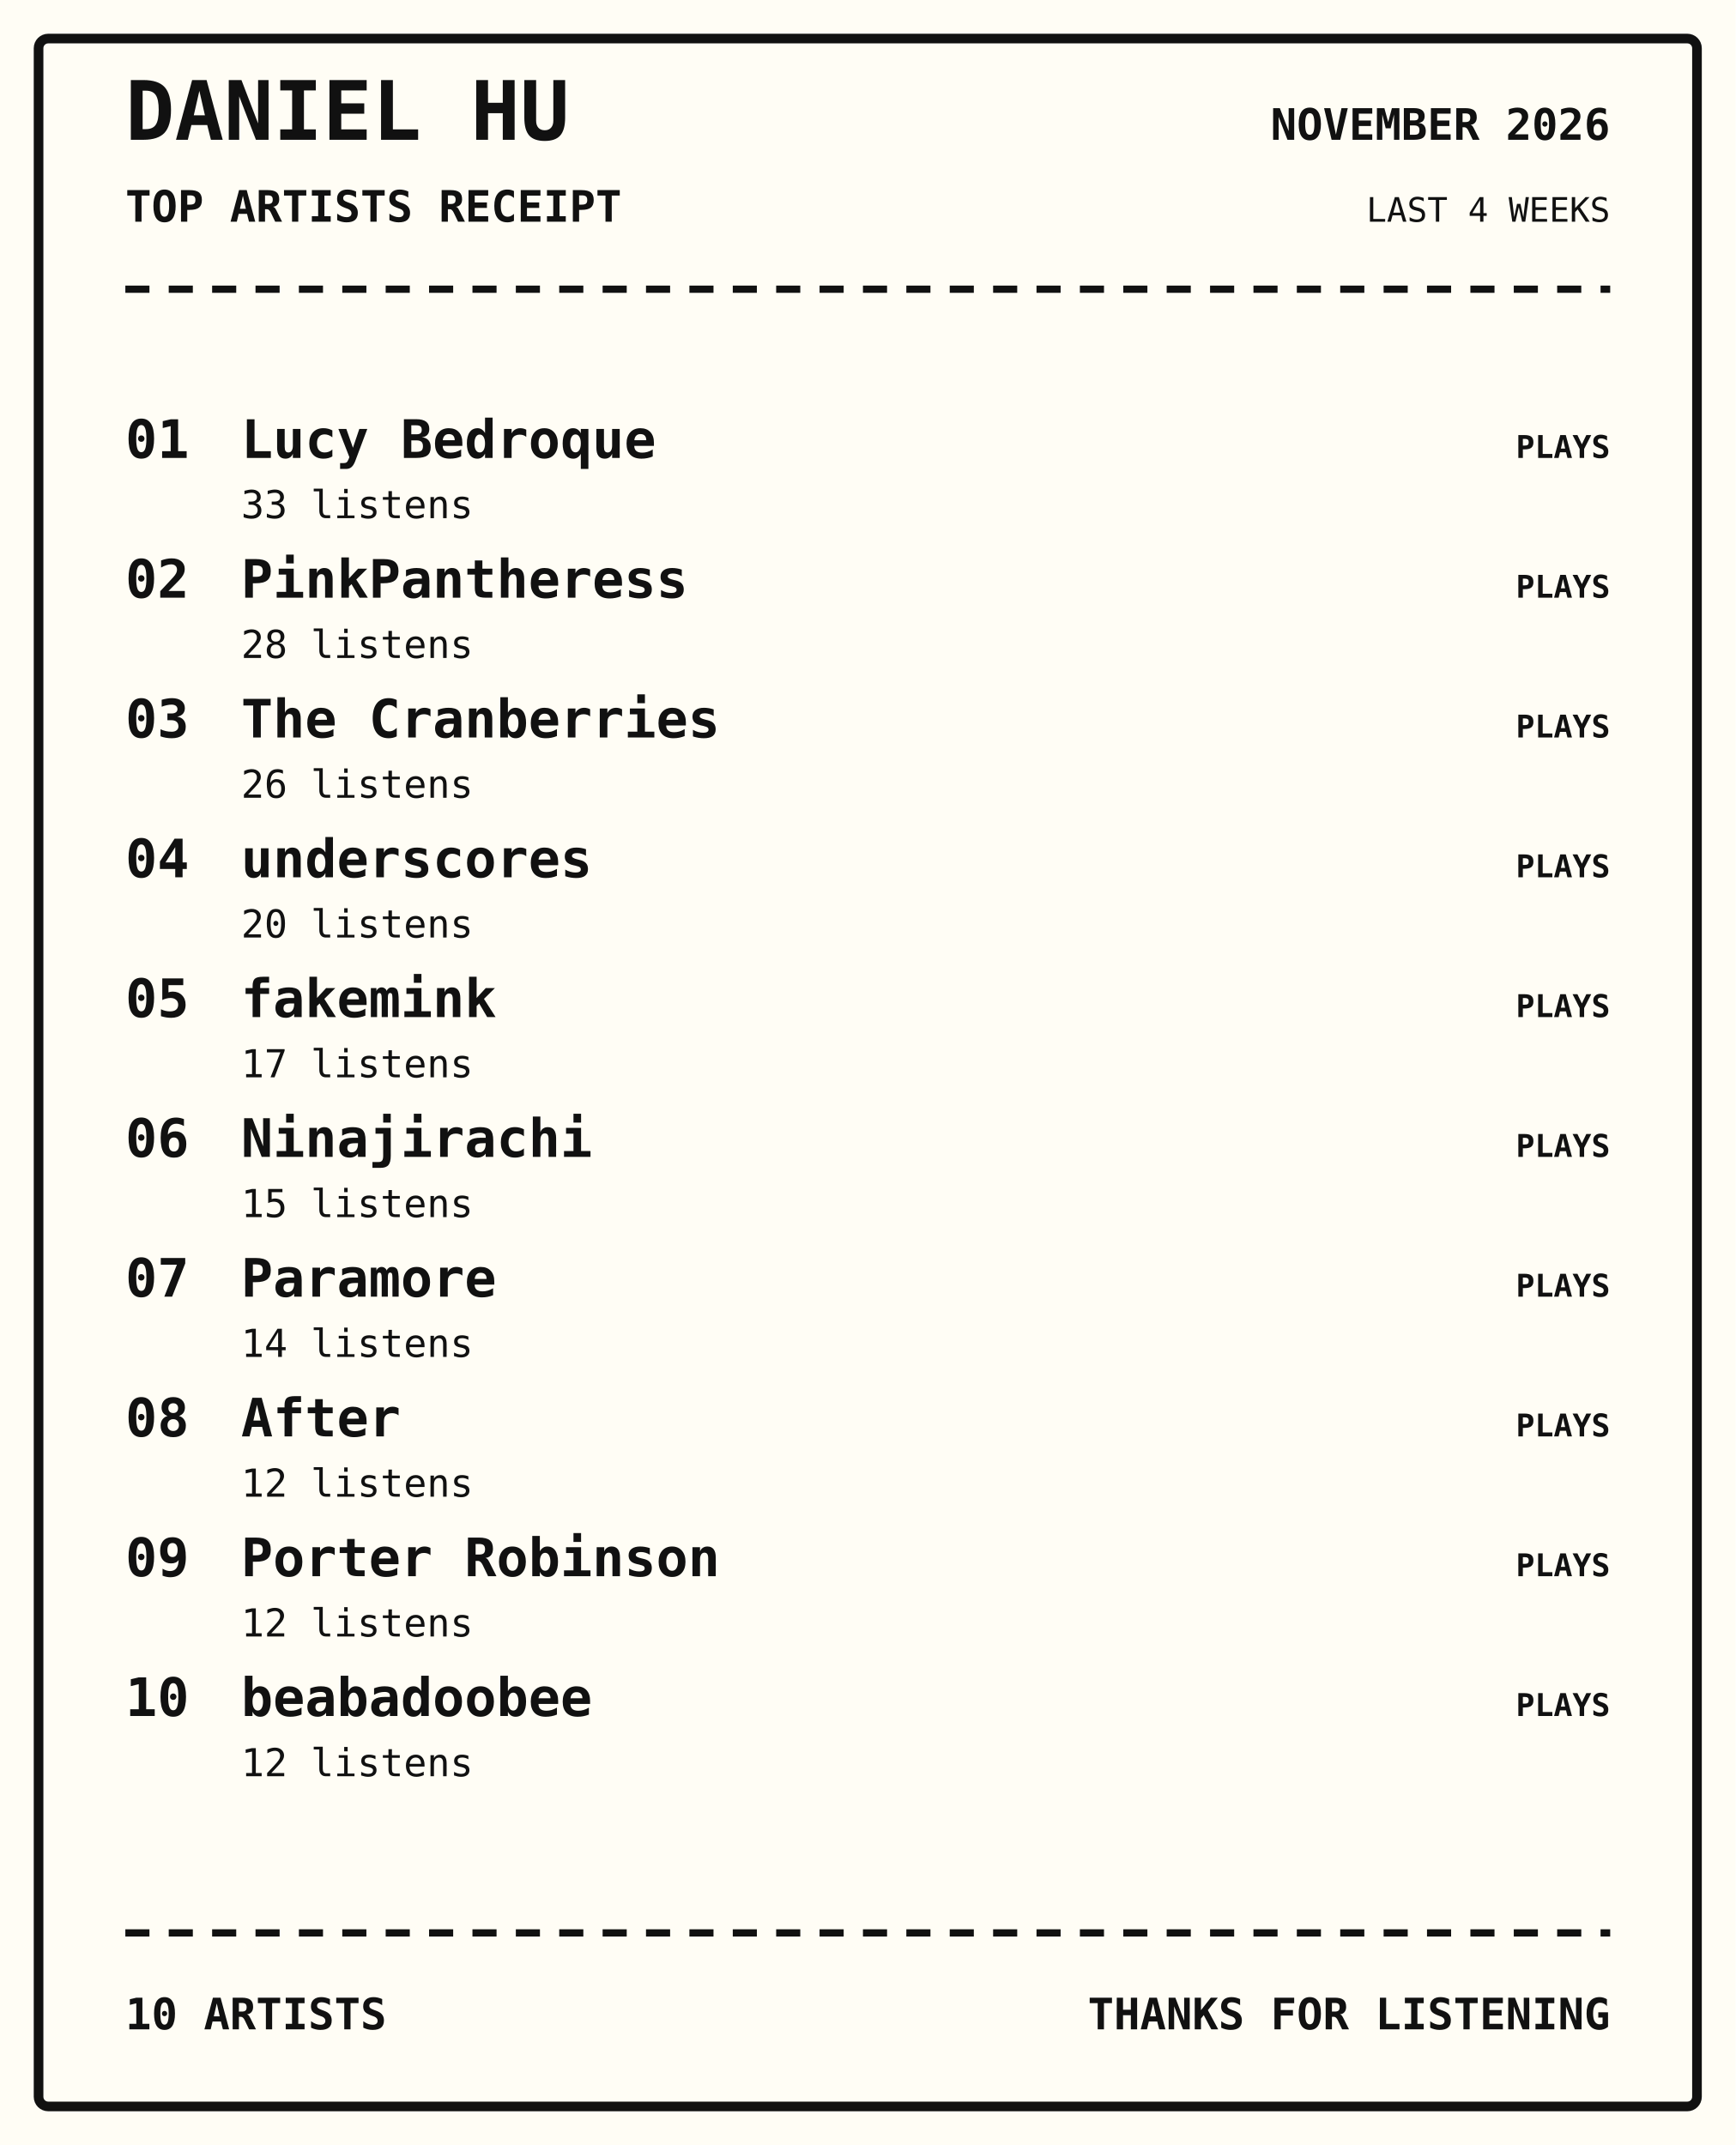
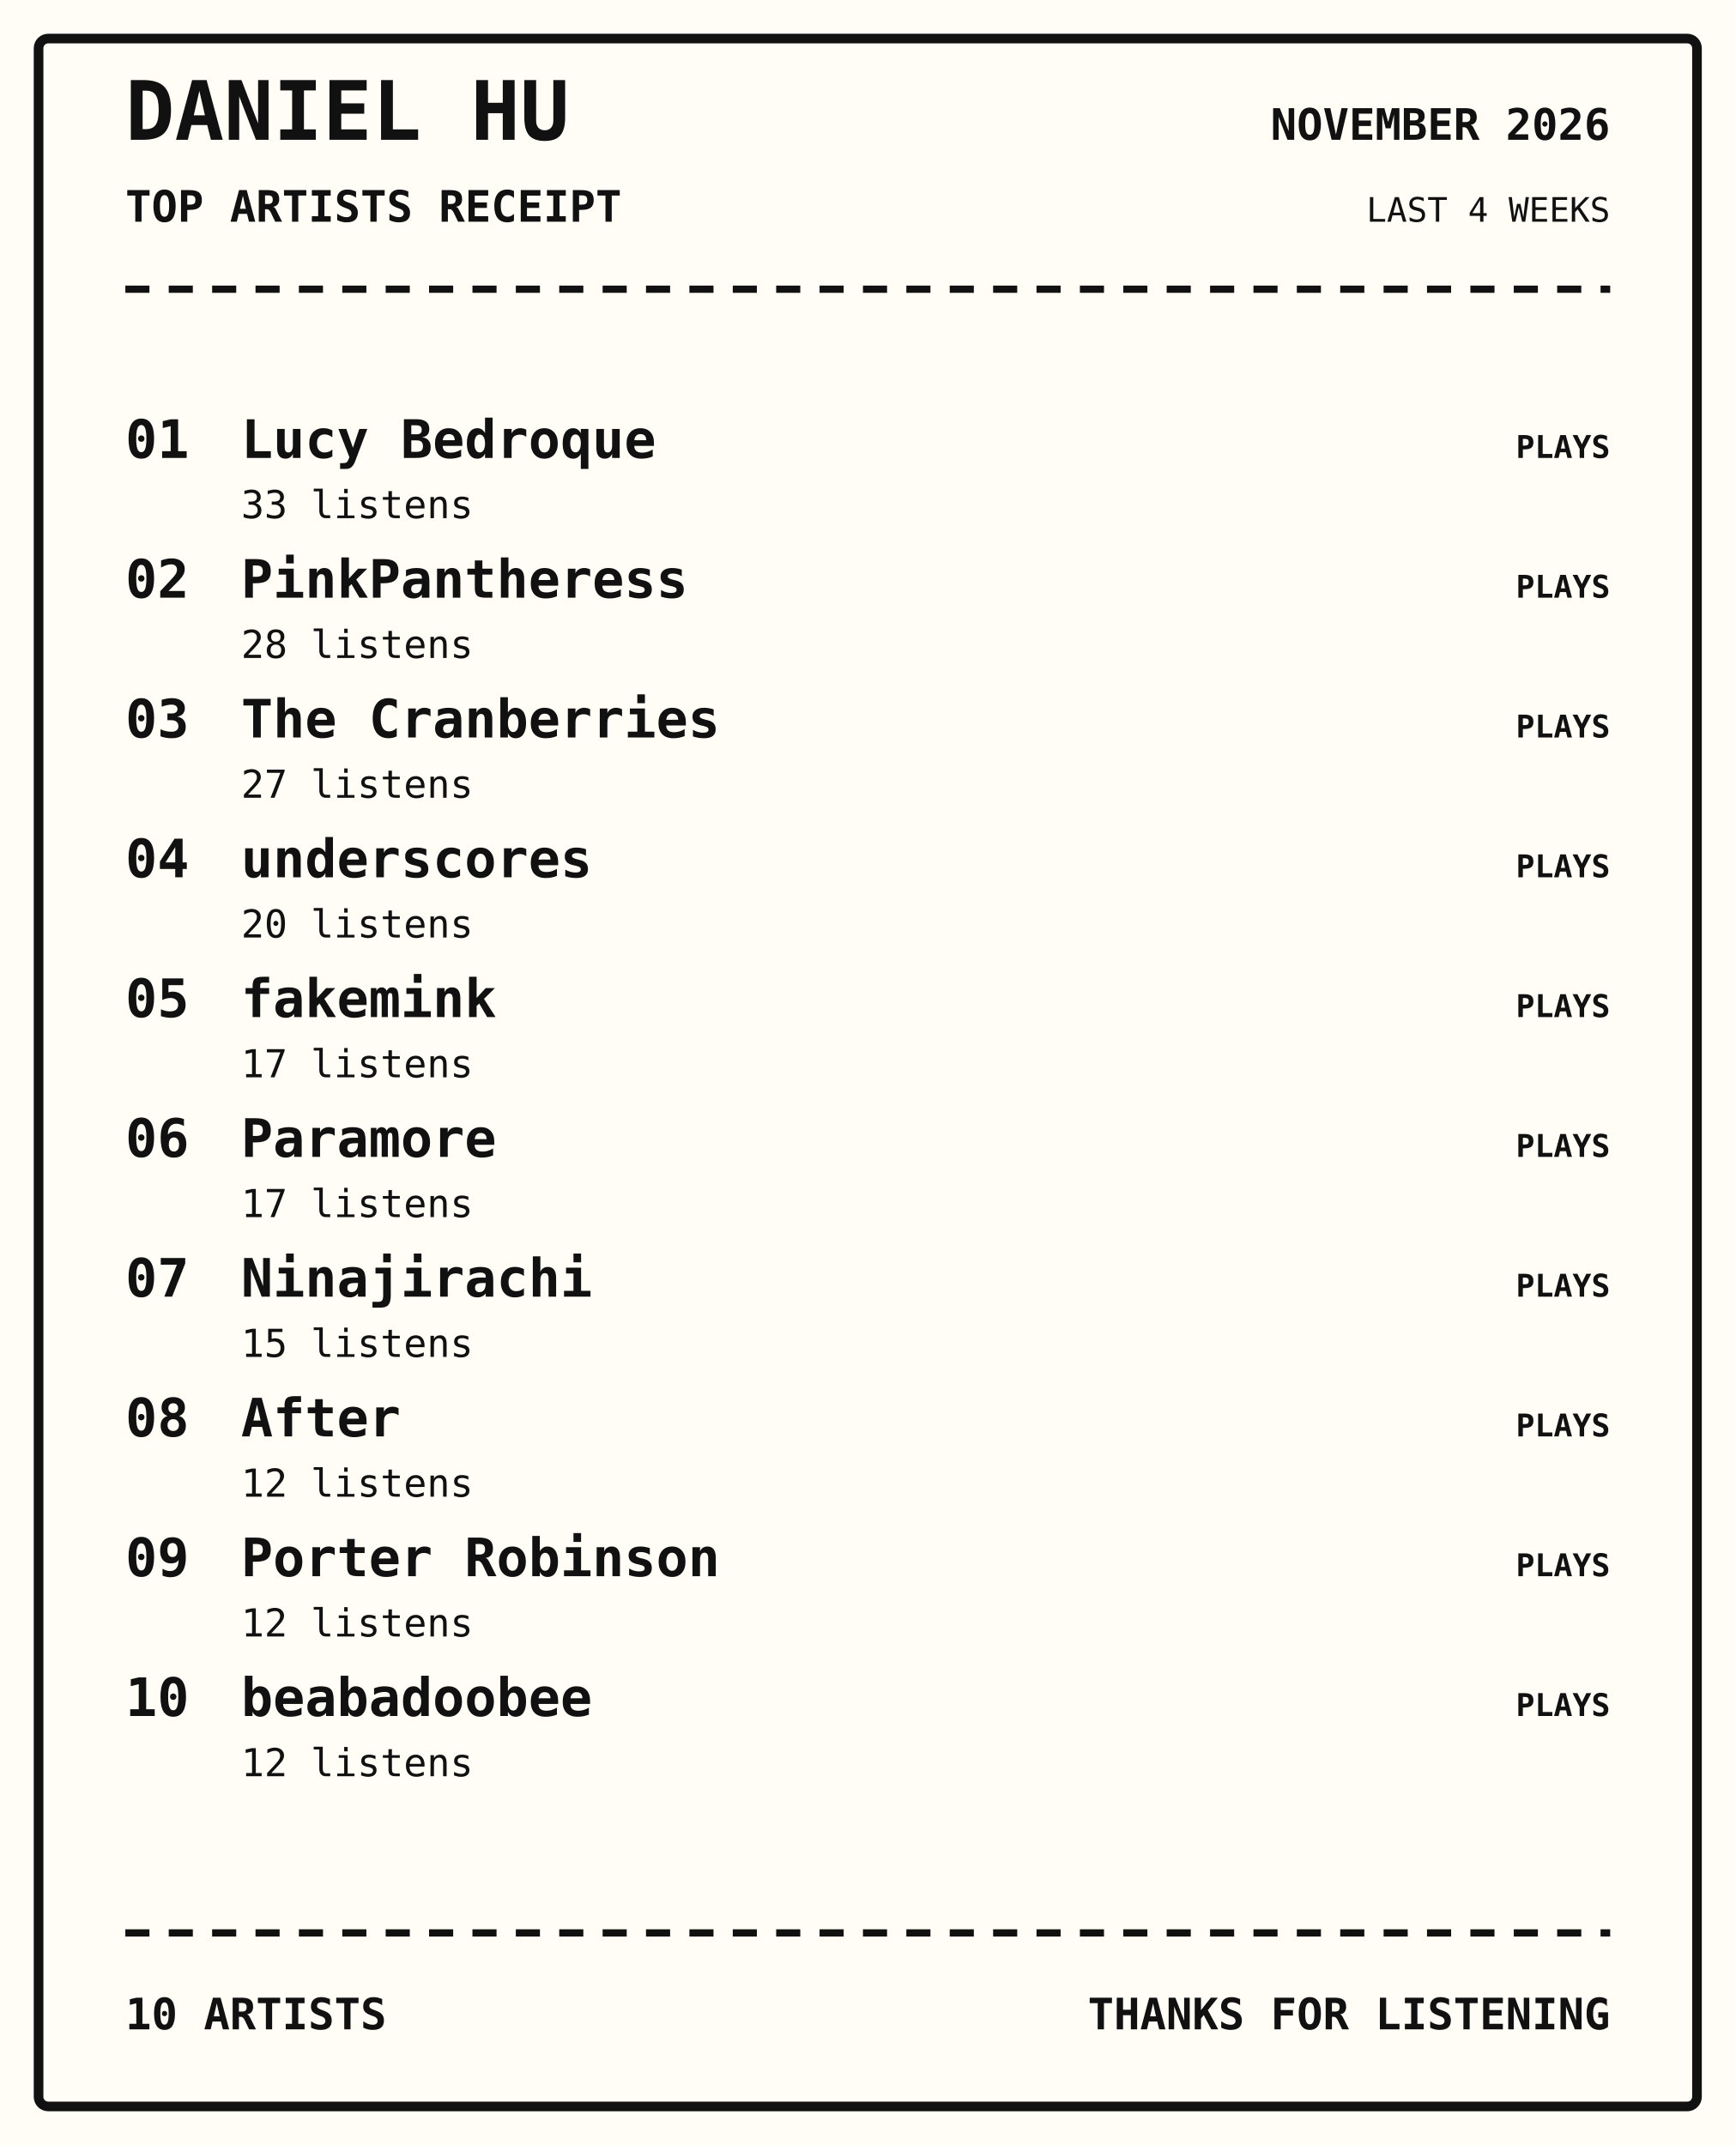
<svg xmlns="http://www.w3.org/2000/svg" width="720" height="890" viewBox="0 0 720 890">
  <rect width="100%" height="100%" fill="#fffdf5" />
  <rect x="16" y="16" width="688" height="858" rx="4" fill="none" stroke="#111" stroke-width="4" />
  <text x="52" y="58" font-family="monospace" font-size="34px" font-weight="800" text-anchor="start" fill="#111">DANIEL HU</text>
  <text x="52" y="92" font-family="monospace" font-size="18px" font-weight="700" text-anchor="start" fill="#111">TOP ARTISTS RECEIPT</text>
  <text x="668" y="58" font-family="monospace" font-size="18px" font-weight="700" text-anchor="end" fill="#111">NOVEMBER 2026</text>
  <text x="668" y="92" font-family="monospace" font-size="14px" font-weight="400" text-anchor="end" fill="#111">LAST 4 WEEKS</text>
  <path d="M52 120 H668" stroke="#111" stroke-width="3" stroke-dasharray="10 8" />
  <text x="52" y="190" font-family="monospace" font-size="22px" font-weight="700" text-anchor="start" fill="#111">01</text>
  <text x="100" y="190" font-family="monospace" font-size="22px" font-weight="700" text-anchor="start" fill="#111">Lucy Bedroque</text>
  <text x="100" y="215" font-family="monospace" font-size="16px" font-weight="400" text-anchor="start" fill="#111">33 listens</text>
  <text x="668" y="190" font-family="monospace" font-size="13px" font-weight="700" text-anchor="end" fill="#111">PLAYS</text>
  <text x="52" y="248" font-family="monospace" font-size="22px" font-weight="700" text-anchor="start" fill="#111">02</text>
  <text x="100" y="248" font-family="monospace" font-size="22px" font-weight="700" text-anchor="start" fill="#111">PinkPantheress</text>
  <text x="100" y="273" font-family="monospace" font-size="16px" font-weight="400" text-anchor="start" fill="#111">28 listens</text>
  <text x="668" y="248" font-family="monospace" font-size="13px" font-weight="700" text-anchor="end" fill="#111">PLAYS</text>
  <text x="52" y="306" font-family="monospace" font-size="22px" font-weight="700" text-anchor="start" fill="#111">03</text>
  <text x="100" y="306" font-family="monospace" font-size="22px" font-weight="700" text-anchor="start" fill="#111">The Cranberries</text>
-   <text x="100" y="331" font-family="monospace" font-size="16px" font-weight="400" text-anchor="start" fill="#111">26 listens</text>
+   <text x="100" y="331" font-family="monospace" font-size="16px" font-weight="400" text-anchor="start" fill="#111">27 listens</text>
  <text x="668" y="306" font-family="monospace" font-size="13px" font-weight="700" text-anchor="end" fill="#111">PLAYS</text>
  <text x="52" y="364" font-family="monospace" font-size="22px" font-weight="700" text-anchor="start" fill="#111">04</text>
  <text x="100" y="364" font-family="monospace" font-size="22px" font-weight="700" text-anchor="start" fill="#111">underscores</text>
  <text x="100" y="389" font-family="monospace" font-size="16px" font-weight="400" text-anchor="start" fill="#111">20 listens</text>
  <text x="668" y="364" font-family="monospace" font-size="13px" font-weight="700" text-anchor="end" fill="#111">PLAYS</text>
  <text x="52" y="422" font-family="monospace" font-size="22px" font-weight="700" text-anchor="start" fill="#111">05</text>
  <text x="100" y="422" font-family="monospace" font-size="22px" font-weight="700" text-anchor="start" fill="#111">fakemink</text>
  <text x="100" y="447" font-family="monospace" font-size="16px" font-weight="400" text-anchor="start" fill="#111">17 listens</text>
  <text x="668" y="422" font-family="monospace" font-size="13px" font-weight="700" text-anchor="end" fill="#111">PLAYS</text>
  <text x="52" y="480" font-family="monospace" font-size="22px" font-weight="700" text-anchor="start" fill="#111">06</text>
-   <text x="100" y="480" font-family="monospace" font-size="22px" font-weight="700" text-anchor="start" fill="#111">Ninajirachi</text>
-   <text x="100" y="505" font-family="monospace" font-size="16px" font-weight="400" text-anchor="start" fill="#111">15 listens</text>
+   <text x="100" y="480" font-family="monospace" font-size="22px" font-weight="700" text-anchor="start" fill="#111">Paramore</text>
+   <text x="100" y="505" font-family="monospace" font-size="16px" font-weight="400" text-anchor="start" fill="#111">17 listens</text>
  <text x="668" y="480" font-family="monospace" font-size="13px" font-weight="700" text-anchor="end" fill="#111">PLAYS</text>
  <text x="52" y="538" font-family="monospace" font-size="22px" font-weight="700" text-anchor="start" fill="#111">07</text>
-   <text x="100" y="538" font-family="monospace" font-size="22px" font-weight="700" text-anchor="start" fill="#111">Paramore</text>
-   <text x="100" y="563" font-family="monospace" font-size="16px" font-weight="400" text-anchor="start" fill="#111">14 listens</text>
+   <text x="100" y="538" font-family="monospace" font-size="22px" font-weight="700" text-anchor="start" fill="#111">Ninajirachi</text>
+   <text x="100" y="563" font-family="monospace" font-size="16px" font-weight="400" text-anchor="start" fill="#111">15 listens</text>
  <text x="668" y="538" font-family="monospace" font-size="13px" font-weight="700" text-anchor="end" fill="#111">PLAYS</text>
  <text x="52" y="596" font-family="monospace" font-size="22px" font-weight="700" text-anchor="start" fill="#111">08</text>
  <text x="100" y="596" font-family="monospace" font-size="22px" font-weight="700" text-anchor="start" fill="#111">After</text>
  <text x="100" y="621" font-family="monospace" font-size="16px" font-weight="400" text-anchor="start" fill="#111">12 listens</text>
  <text x="668" y="596" font-family="monospace" font-size="13px" font-weight="700" text-anchor="end" fill="#111">PLAYS</text>
  <text x="52" y="654" font-family="monospace" font-size="22px" font-weight="700" text-anchor="start" fill="#111">09</text>
  <text x="100" y="654" font-family="monospace" font-size="22px" font-weight="700" text-anchor="start" fill="#111">Porter Robinson</text>
  <text x="100" y="679" font-family="monospace" font-size="16px" font-weight="400" text-anchor="start" fill="#111">12 listens</text>
  <text x="668" y="654" font-family="monospace" font-size="13px" font-weight="700" text-anchor="end" fill="#111">PLAYS</text>
  <text x="52" y="712" font-family="monospace" font-size="22px" font-weight="700" text-anchor="start" fill="#111">10</text>
  <text x="100" y="712" font-family="monospace" font-size="22px" font-weight="700" text-anchor="start" fill="#111">beabadoobee</text>
  <text x="100" y="737" font-family="monospace" font-size="16px" font-weight="400" text-anchor="start" fill="#111">12 listens</text>
  <text x="668" y="712" font-family="monospace" font-size="13px" font-weight="700" text-anchor="end" fill="#111">PLAYS</text>
  <path d="M52 802 H668" stroke="#111" stroke-width="3" stroke-dasharray="10 8" />
  <text x="52" y="842" font-family="monospace" font-size="18px" font-weight="700" text-anchor="start" fill="#111">10 ARTISTS</text>
  <text x="668" y="842" font-family="monospace" font-size="18px" font-weight="700" text-anchor="end" fill="#111">THANKS FOR LISTENING</text>
</svg>
